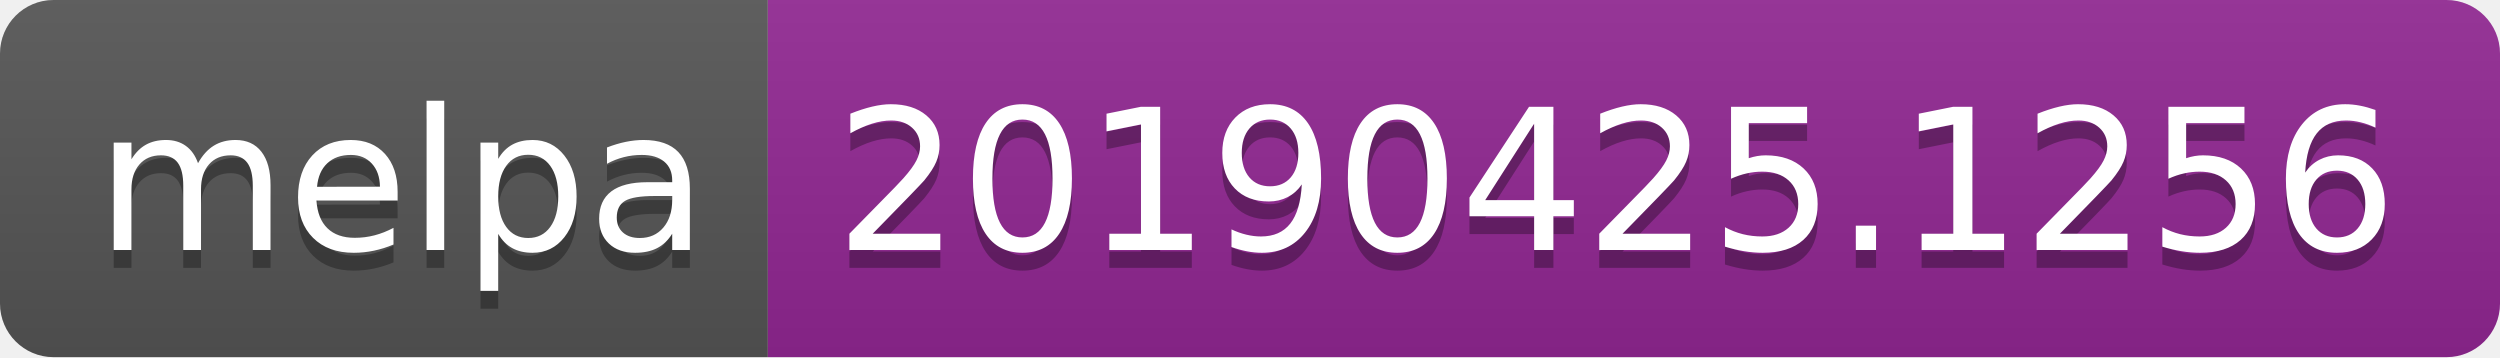
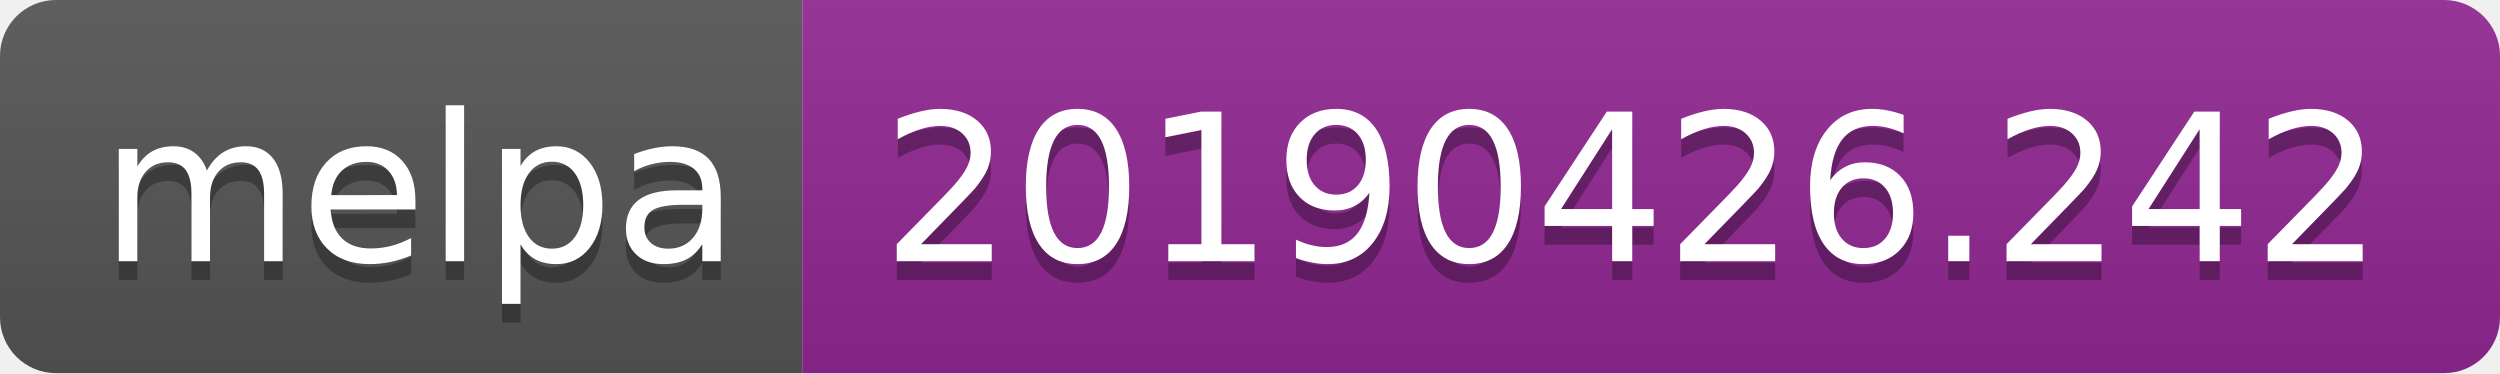
- <svg xmlns="http://www.w3.org/2000/svg" width="140" height="20">
+ <svg xmlns="http://www.w3.org/2000/svg" width="134" height="20">
  <linearGradient id="b" x2="0" y2="100%">
    <stop offset="0" stop-color="#bbb" stop-opacity=".1" />
    <stop offset="1" stop-opacity=".1" />
  </linearGradient>
  <clipPath id="a">
-     <rect width="140" height="20" rx="3" fill="#fff" />
+     <rect width="134" height="20" rx="3" fill="#fff" />
  </clipPath>
  <g clip-path="url(#a)">
    <path fill="#555" d="M0 0h43v20H0z" />
-     <path fill="#922793" d="M43 0h97v20H43z" />
-     <path fill="url(#b)" d="M0 0h140v20H0z" />
+     <path fill="#922793" d="M43 0h91v20H43z" />
+     <path fill="url(#b)" d="M0 0h134v20H0z" />
  </g>
  <g fill="#fff" text-anchor="middle" font-family="DejaVu Sans,Verdana,Geneva,sans-serif" font-size="110">
    <text x="225" y="150" fill="#010101" fill-opacity=".3" transform="scale(.1)" textLength="330">melpa</text>
    <text x="225" y="140" transform="scale(.1)" textLength="330">melpa</text>
-     <text x="905" y="150" fill="#010101" fill-opacity=".3" transform="scale(.1)" textLength="870">20190425.1256</text>
-     <text x="905" y="140" transform="scale(.1)" textLength="870">20190425.1256</text>
+     <text x="875" y="150" fill="#010101" fill-opacity=".3" transform="scale(.1)" textLength="810">20190426.242</text>
+     <text x="875" y="140" transform="scale(.1)" textLength="810">20190426.242</text>
  </g>
</svg>
